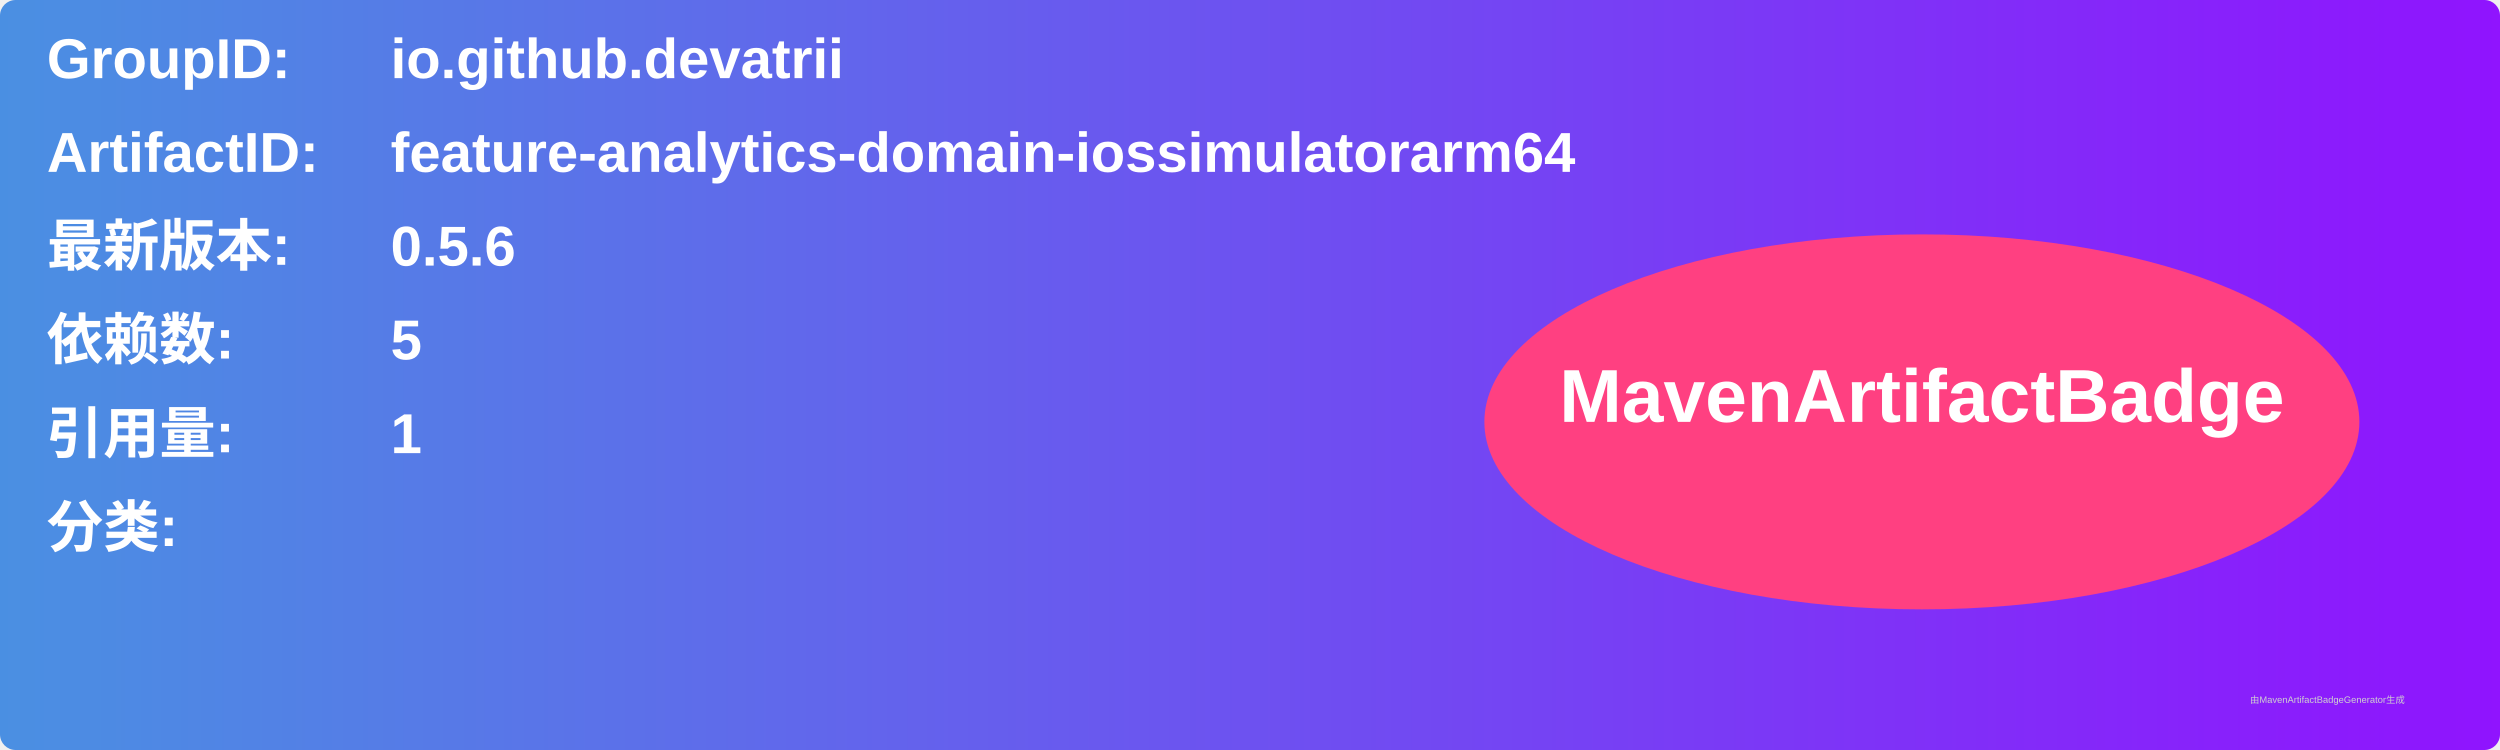
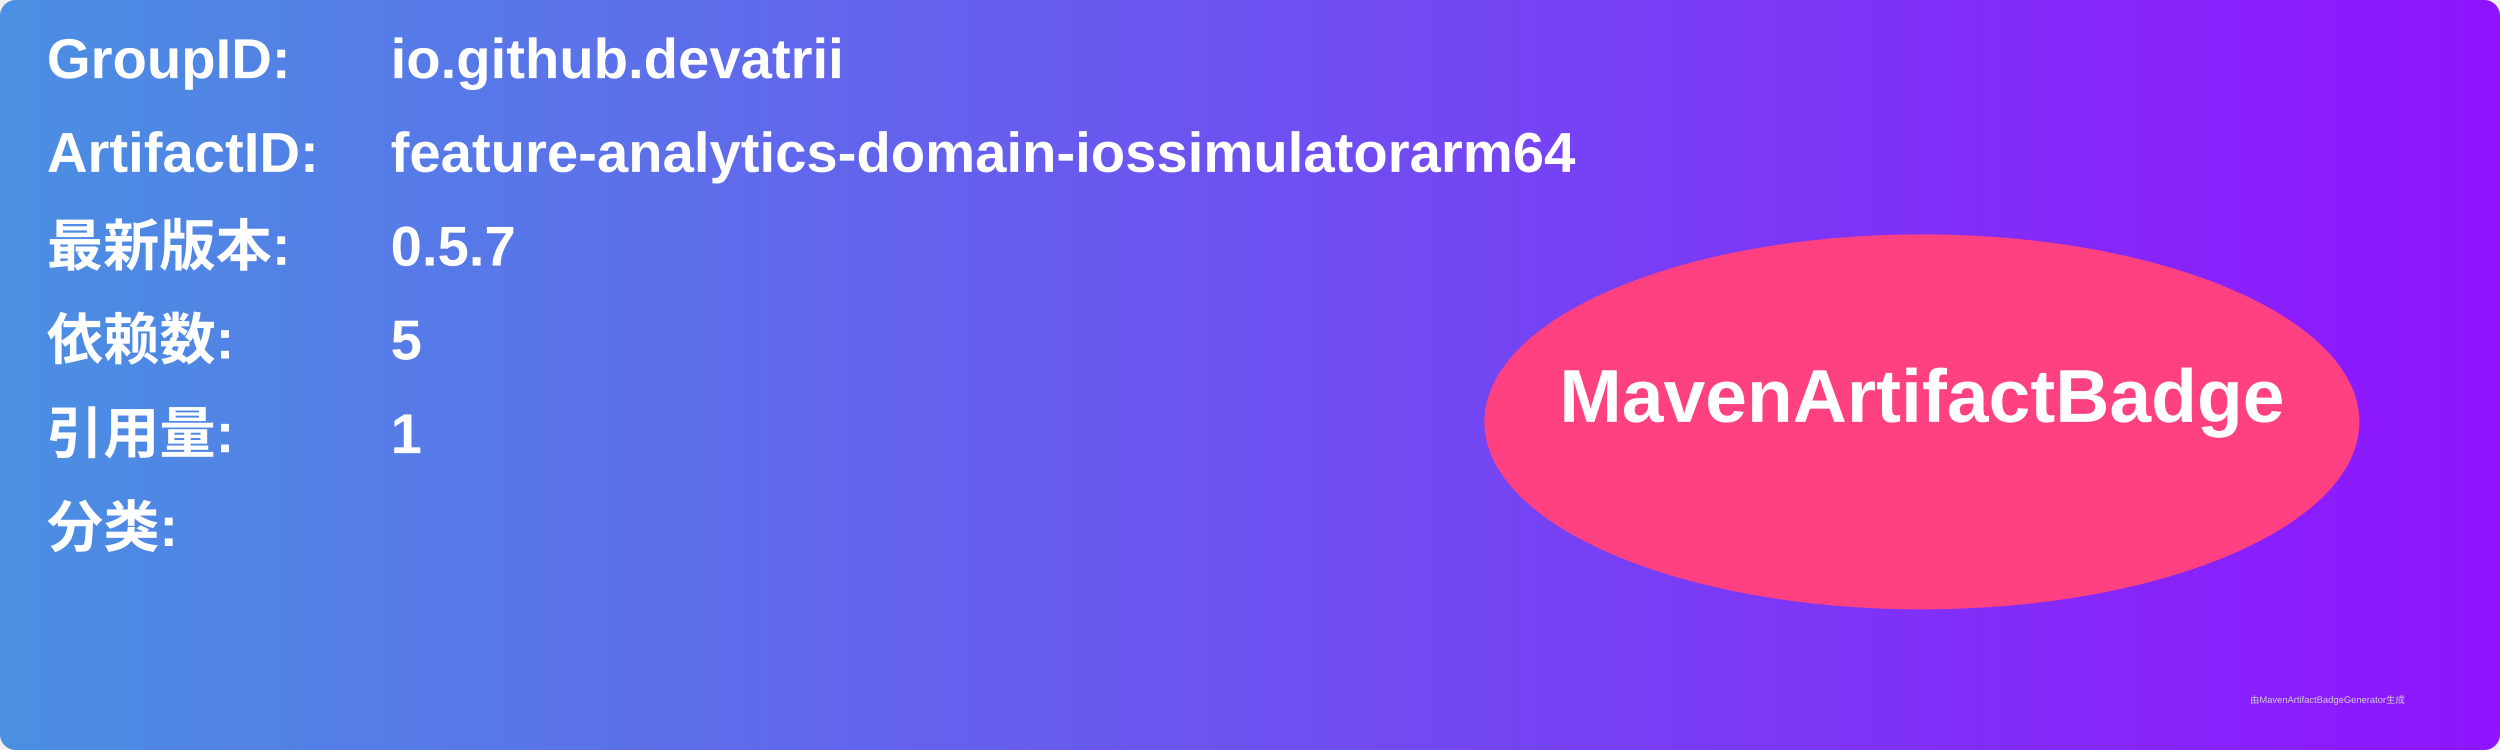
<svg xmlns="http://www.w3.org/2000/svg" width="800" height="240" viewBox="0 0 800 240">
  <linearGradient id="grad" x1="0%" y1="0%" x2="100%" y2="0%">
    <stop offset="0%" stop-color="#4a90e2" />
    <stop offset="100%" stop-color="#9013fe" />
  </linearGradient>
  <rect width="100%" height="100%" rx="5" ry="5" fill="url(#grad)" />
  <g transform="translate(15, 15)">
    <text x="0" y="10" font-family="Arial" font-size="18" fill="white" font-weight="bold" width="260">GroupID:</text>
    <text x="110" y="10" font-family="Arial" font-size="18" fill="white" font-weight="bold" width="460">io.github.devatrii</text>
    <text x="0" y="40" font-family="Arial" font-size="18" fill="white" font-weight="bold" width="260">ArtifactID:</text>
    <text x="110" y="40" font-family="Arial" font-size="18" fill="white" font-weight="bold" width="460">feature-analytics-domain-iossimulatorarm64</text>
    <text x="0" y="70" font-family="Arial" font-size="18" fill="white" font-weight="bold">最新版本:</text>
    <text x="110" y="70" font-family="Arial" font-size="18" fill="white" font-weight="bold">
-       <tspan font-weight="bold">0.5.6</tspan>
+       <tspan font-weight="bold">0.5.7</tspan>
    </text>
    <text x="0" y="100" font-family="Arial" font-size="18" fill="white" font-weight="bold">依赖数: </text>
    <text x="110" y="100" font-family="Arial" font-size="18" fill="white">
      <tspan font-weight="bold">5</tspan>
    </text>
    <text x="0" y="130" font-family="Arial" font-size="18" fill="white" font-weight="bold">引用量: </text>
    <text x="110" y="130" font-family="Arial" font-size="18" fill="white">
      <tspan font-weight="bold">1</tspan>
    </text>
    <text x="0" y="160" font-family="Arial" font-size="18" fill="white" font-weight="bold">分类:</text>
    <text x="10" y="190" font-family="Arial" font-size="10" fill="white">
      <tspan font-weight="bold" />
    </text>
    <ellipse cx="600" cy="120" rx="140" ry="60" fill="#ff4081" />
    <text x="600" y="120" text-anchor="middle" font-family="Arial" font-size="24" fill="white" font-weight="bold">MavenArtifactBadge</text>
  </g>
  <text x="720" y="225" font-family="Arial" font-size="3" fill="#d0d0d0">由MavenArtifactBadgeGenerator生成</text>
</svg>
